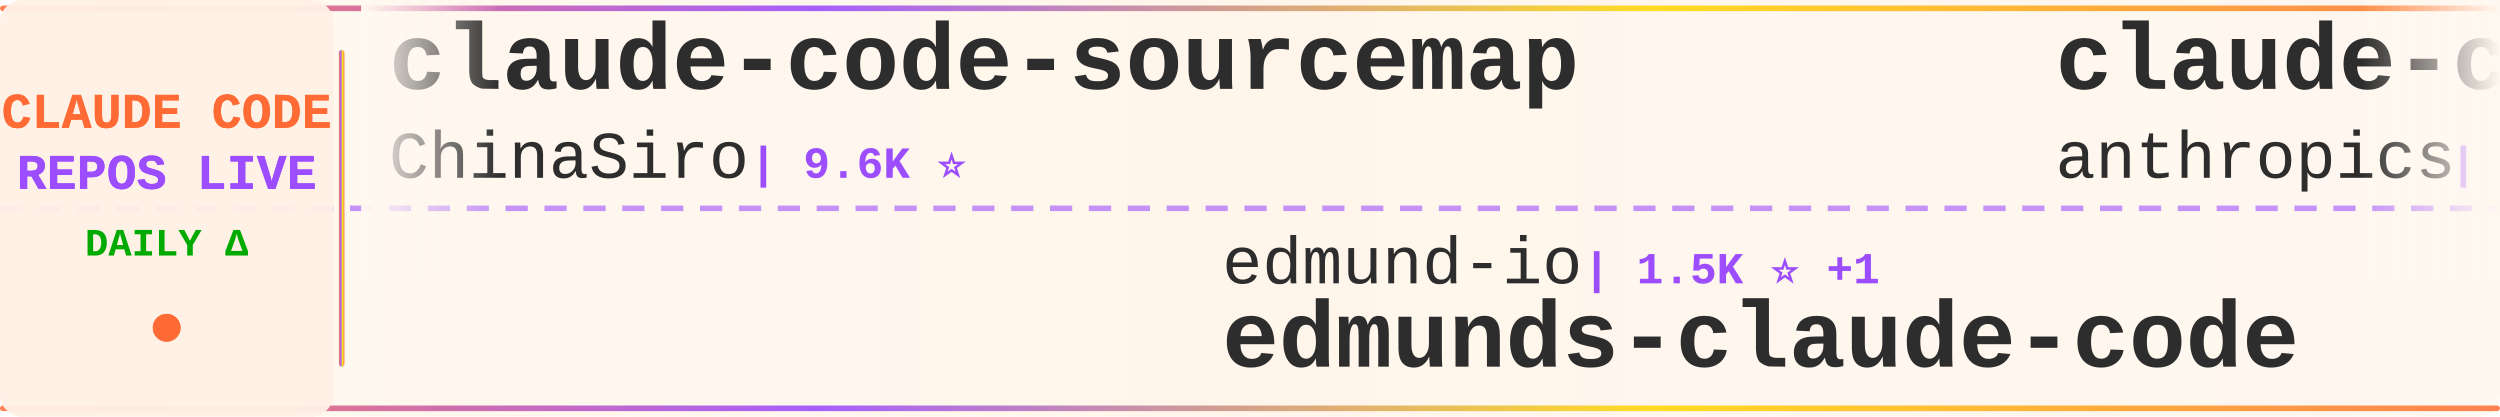
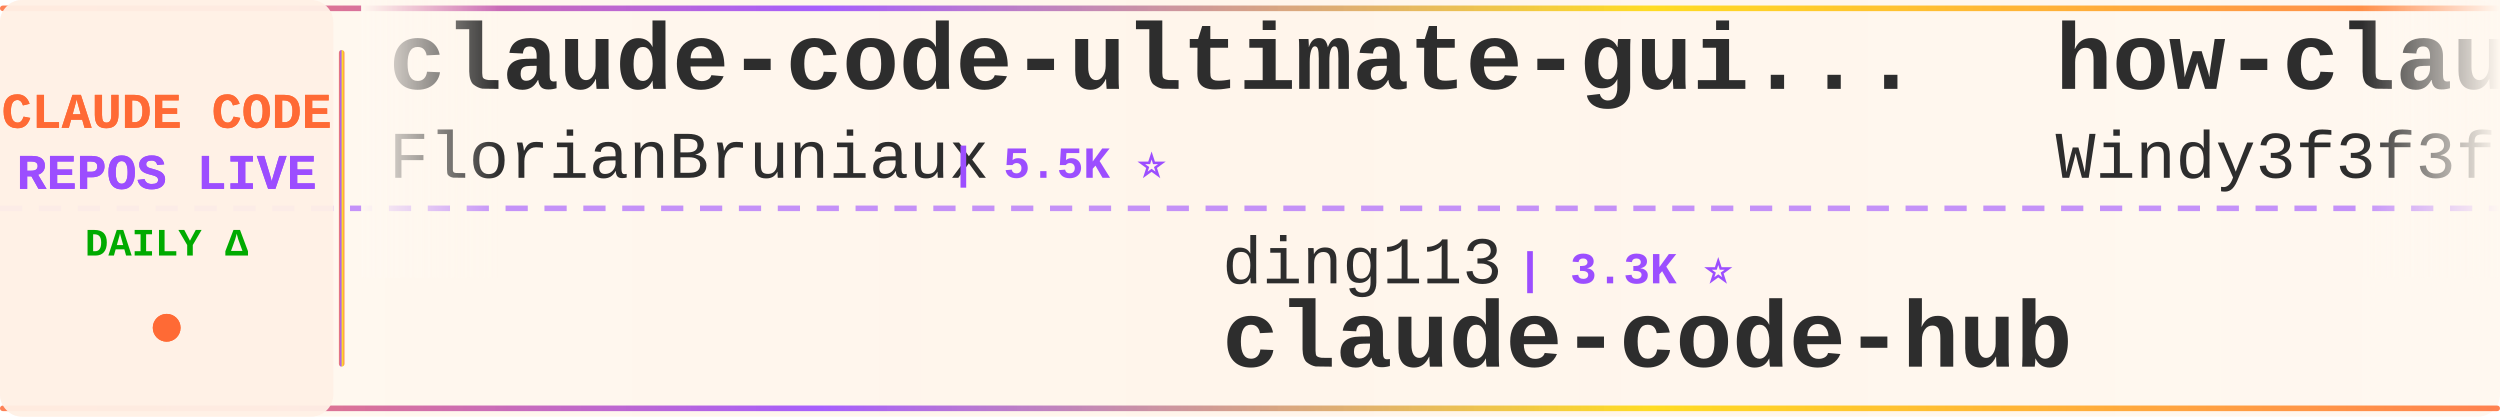
<svg xmlns="http://www.w3.org/2000/svg" width="900" height="150">
  <defs>
    <linearGradient id="tickerBg" x1="0%" y1="0%" x2="100%" y2="0%">
      <stop offset="0%" style="stop-color:#fff8f0;stop-opacity:0.98" />
      <stop offset="50%" style="stop-color:#fff5eb;stop-opacity:1" />
      <stop offset="100%" style="stop-color:#fff8f0;stop-opacity:0.98" />
    </linearGradient>
    <linearGradient id="borderGrad" x1="0%" y1="0%" x2="100%" y2="0%">
      <stop offset="0%" style="stop-color:#FF6B35;stop-opacity:0.85">
        <animate attributeName="stop-opacity" values="0.85;1;0.85" dur="2s" repeatCount="indefinite" />
      </stop>
      <stop offset="33%" style="stop-color:#9C4EFF;stop-opacity:0.9">
        <animate attributeName="stop-opacity" values="0.9;1;0.9" dur="2.2s" repeatCount="indefinite" />
      </stop>
      <stop offset="66%" style="stop-color:#FFD700;stop-opacity:0.85">
        <animate attributeName="stop-opacity" values="0.85;1;0.85" dur="1.8s" repeatCount="indefinite" />
      </stop>
      <stop offset="100%" style="stop-color:#FF6B35;stop-opacity:0.85">
        <animate attributeName="stop-opacity" values="0.85;1;0.85" dur="2s" repeatCount="indefinite" />
      </stop>
    </linearGradient>
    <filter id="textGlow">
      <feGaussianBlur stdDeviation="0.15" result="coloredBlur" />
      <feMerge>
        <feMergeNode in="coloredBlur" />
        <feMergeNode in="SourceGraphic" />
      </feMerge>
    </filter>
    <filter id="metricGlow">
      <feGaussianBlur stdDeviation="0.2" result="coloredBlur" />
      <feMerge>
        <feMergeNode in="coloredBlur" />
        <feMergeNode in="SourceGraphic" />
      </feMerge>
    </filter>
    <linearGradient id="leftFade" x1="0%" y1="0%" x2="100%" y2="0%">
      <stop offset="0%" style="stop-color:#fff8f0;stop-opacity:1" />
      <stop offset="100%" style="stop-color:#fff8f0;stop-opacity:0" />
    </linearGradient>
    <linearGradient id="rightFade" x1="0%" y1="0%" x2="100%" y2="0%">
      <stop offset="0%" style="stop-color:#fff8f0;stop-opacity:0" />
      <stop offset="100%" style="stop-color:#fff8f0;stop-opacity:1" />
    </linearGradient>
  </defs>
  <rect width="900" height="150" fill="url(#tickerBg)" rx="8" />
  <rect x="0" y="2" width="900" height="2" fill="url(#borderGrad)" rx="1" />
  <rect x="0" y="146" width="900" height="2" fill="url(#borderGrad)" rx="1" />
  <line x1="0" y1="75" x2="900" y2="75" stroke="#9C4EFF" stroke-width="2" stroke-dasharray="8 6" opacity="0.6" />
  <rect x="0" y="0" width="120" height="150" fill="#fff0e6" opacity="0.95" rx="8" />
  <text x="60" y="46" font-family="'Courier New', monospace" font-size="18" font-weight="bold" fill="#FF6B35" text-anchor="middle" filter="url(#textGlow)">
    CLAUDE CODE
  </text>
  <text x="60" y="68" font-family="'Courier New', monospace" font-size="18" font-weight="bold" fill="#9C4EFF" text-anchor="middle" filter="url(#textGlow)">
    REPOS LIVE
  </text>
  <text x="60" y="92" font-family="'Courier New', monospace" font-size="14" font-weight="bold" fill="#00aa00" text-anchor="middle">
    DAILY Δ
  </text>
  <circle cx="60" cy="118" r="5" fill="#FF6B35" filter="url(#metricGlow)">
    <animate attributeName="r" values="4;6;4" dur="1.5s" repeatCount="indefinite" />
    <animate attributeName="opacity" values="0.6;1;0.6" dur="1.5s" repeatCount="indefinite" />
  </circle>
  <rect x="122" y="18" width="2" height="114" fill="url(#borderGrad)" rx="1" />
  <clipPath id="tickerClip">
    <rect x="130" y="0" width="770" height="150" />
  </clipPath>
  <g clip-path="url(#tickerClip)">
    <g id="tickerItems">
      <animateTransform attributeName="transform" attributeType="XML" type="translate" from="0 0" to="-3000 0" dur="54s" repeatCount="indefinite" />
      <g transform="translate(0, 0)">
-         <text x="140" y="32" font-family="'Courier New', monospace" font-size="34" font-weight="bold" fill="#2d2d2d">claude-code-sourcemap</text>
-         <text x="140" y="64" font-family="'Courier New', monospace" font-size="24" font-weight="normal" fill="#2d2d2d" opacity="1.0">ChinaSiro</text>
-         <text x="270" y="64" font-family="'Courier New', monospace" font-size="16" font-weight="bold" fill="#9C4EFF"> | 9.6K ⭐</text>
+         <text x="140" y="32" font-family="'Courier New', monospace" font-size="34" font-weight="bold" fill="#2d2d2d">claude-code-ultimate-gui...</text>
+         <text x="140" y="64" font-family="'Courier New', monospace" font-size="24" font-weight="normal" fill="#2d2d2d" opacity="1.0">FlorianBruniaux</text>
+         <text x="342" y="64" font-family="'Courier New', monospace" font-size="16" font-weight="bold" fill="#9C4EFF"> | 5.5K ⭐</text>
      </g>
      <g transform="translate(300, 0)">
-         <text x="140" y="102" font-family="'Courier New', monospace" font-size="24" font-weight="normal" fill="#2d2d2d" opacity="1.0">edmund-io</text>
-         <text x="270" y="102" font-family="'Courier New', monospace" font-size="16" font-weight="bold" fill="#9C4EFF"> | 1.5K ⭐ +1</text>
-         <text x="140" y="132" font-family="'Courier New', monospace" font-size="34" font-weight="bold" fill="#2d2d2d">edmunds-claude-code</text>
+         <text x="140" y="102" font-family="'Courier New', monospace" font-size="24" font-weight="normal" fill="#2d2d2d" opacity="1.0">ding113</text>
+         <text x="246" y="102" font-family="'Courier New', monospace" font-size="16" font-weight="bold" fill="#9C4EFF"> | 3.3K ⭐</text>
+         <text x="140" y="132" font-family="'Courier New', monospace" font-size="34" font-weight="bold" fill="#2d2d2d">claude-code-hub</text>
      </g>
      <g transform="translate(600, 0)">
-         <text x="140" y="32" font-family="'Courier New', monospace" font-size="34" font-weight="bold" fill="#2d2d2d">claude-code-security-rev...</text>
-         <text x="140" y="64" font-family="'Courier New', monospace" font-size="24" font-weight="normal" fill="#2d2d2d" opacity="1.0">anthropics</text>
-         <text x="282" y="64" font-family="'Courier New', monospace" font-size="16" font-weight="bold" fill="#9C4EFF"> | 5.6K ⭐</text>
+         <text x="140" y="32" font-family="'Courier New', monospace" font-size="34" font-weight="bold" fill="#2d2d2d">how-claude-code-works</text>
+         <text x="140" y="64" font-family="'Courier New', monospace" font-size="24" font-weight="normal" fill="#2d2d2d" opacity="1.0">Windy3f3f3f3f</text>
+         <text x="318" y="64" font-family="'Courier New', monospace" font-size="16" font-weight="bold" fill="#9C4EFF"> | 3.3K ⭐ +2</text>
      </g>
      <g transform="translate(900, 0)">
-         <text x="140" y="102" font-family="'Courier New', monospace" font-size="24" font-weight="normal" fill="#2d2d2d" opacity="1.0">Piebald-AI</text>
-         <text x="282" y="102" font-family="'Courier New', monospace" font-size="16" font-weight="bold" fill="#9C4EFF"> | 12.0K ⭐ -1</text>
-         <text x="140" y="132" font-family="'Courier New', monospace" font-size="34" font-weight="bold" fill="#2d2d2d">claude-code-system-promp...</text>
+         <text x="140" y="102" font-family="'Courier New', monospace" font-size="24" font-weight="normal" fill="#2d2d2d" opacity="1.0">andrew-kramer-inno</text>
+         <text x="378" y="102" font-family="'Courier New', monospace" font-size="16" font-weight="bold" fill="#9C4EFF"> | 594 ⭐</text>
+         <text x="140" y="132" font-family="'Courier New', monospace" font-size="34" font-weight="bold" fill="#2d2d2d">claude-code-source-build</text>
      </g>
      <g transform="translate(1200, 0)">
-         <text x="140" y="32" font-family="'Courier New', monospace" font-size="34" font-weight="bold" fill="#2d2d2d">claude-code-rev</text>
-         <text x="140" y="64" font-family="'Courier New', monospace" font-size="24" font-weight="normal" fill="#2d2d2d" opacity="1.0">oboard</text>
-         <text x="234" y="64" font-family="'Courier New', monospace" font-size="16" font-weight="bold" fill="#9C4EFF"> | 3.3K ⭐</text>
+         <text x="140" y="32" font-family="'Courier New', monospace" font-size="34" font-weight="bold" fill="#2d2d2d">claude-code-reverse</text>
+         <text x="140" y="64" font-family="'Courier New', monospace" font-size="24" font-weight="normal" fill="#2d2d2d" opacity="1.0">Yuyz0112</text>
+         <text x="258" y="64" font-family="'Courier New', monospace" font-size="16" font-weight="bold" fill="#9C4EFF"> | 2.4K ⭐</text>
      </g>
      <g transform="translate(1500, 0)">
-         <text x="140" y="102" font-family="'Courier New', monospace" font-size="24" font-weight="normal" fill="#2d2d2d" opacity="1.0">disler</text>
-         <text x="234" y="102" font-family="'Courier New', monospace" font-size="16" font-weight="bold" fill="#9C4EFF"> | 1.5K ⭐</text>
-         <text x="140" y="132" font-family="'Courier New', monospace" font-size="34" font-weight="bold" fill="#2d2d2d">pi-vs-claude-code</text>
+         <text x="140" y="102" font-family="'Courier New', monospace" font-size="24" font-weight="normal" fill="#2d2d2d" opacity="1.0">ghuntley</text>
+         <text x="258" y="102" font-family="'Courier New', monospace" font-size="16" font-weight="bold" fill="#9C4EFF"> | 986 ⭐</text>
+         <text x="140" y="132" font-family="'Courier New', monospace" font-size="34" font-weight="bold" fill="#2d2d2d">claude-code-source-code-...</text>
      </g>
      <g transform="translate(1800, 0)">
-         <text x="140" y="32" font-family="'Courier New', monospace" font-size="34" font-weight="bold" fill="#2d2d2d">claude-code-source</text>
-         <text x="140" y="64" font-family="'Courier New', monospace" font-size="24" font-weight="normal" fill="#2d2d2d" opacity="1.0">JrCx7scC</text>
-         <text x="258" y="64" font-family="'Courier New', monospace" font-size="16" font-weight="bold" fill="#9C4EFF"> | 371 ⭐</text>
+         <text x="140" y="32" font-family="'Courier New', monospace" font-size="34" font-weight="bold" fill="#2d2d2d">claude_code_src</text>
+         <text x="140" y="64" font-family="'Courier New', monospace" font-size="24" font-weight="normal" fill="#2d2d2d" opacity="1.0">ponponon</text>
+         <text x="258" y="64" font-family="'Courier New', monospace" font-size="16" font-weight="bold" fill="#9C4EFF"> | 2.3K ⭐</text>
      </g>
      <g transform="translate(2100, 0)">
-         <text x="140" y="102" font-family="'Courier New', monospace" font-size="24" font-weight="normal" fill="#2d2d2d" opacity="1.0">centminmod</text>
-         <text x="282" y="102" font-family="'Courier New', monospace" font-size="16" font-weight="bold" fill="#9C4EFF"> | 2.5K ⭐</text>
-         <text x="140" y="132" font-family="'Courier New', monospace" font-size="34" font-weight="bold" fill="#2d2d2d">my-claude-code-setup</text>
+         <text x="140" y="102" font-family="'Courier New', monospace" font-size="24" font-weight="normal" fill="#2d2d2d" opacity="1.0">Cranot</text>
+         <text x="234" y="102" font-family="'Courier New', monospace" font-size="16" font-weight="bold" fill="#9C4EFF"> | 2.9K ⭐</text>
+         <text x="140" y="132" font-family="'Courier New', monospace" font-size="34" font-weight="bold" fill="#2d2d2d">claude-code-guide</text>
      </g>
      <g transform="translate(2400, 0)">
-         <text x="140" y="32" font-family="'Courier New', monospace" font-size="34" font-weight="bold" fill="#2d2d2d">Claude-code</text>
-         <text x="140" y="64" font-family="'Courier New', monospace" font-size="24" font-weight="normal" fill="#2d2d2d" opacity="1.0">fazxes</text>
-         <text x="234" y="64" font-family="'Courier New', monospace" font-size="16" font-weight="bold" fill="#9C4EFF"> | 227 ⭐</text>
+         <text x="140" y="32" font-family="'Courier New', monospace" font-size="34" font-weight="bold" fill="#2d2d2d">ClaudeCode</text>
+         <text x="140" y="64" font-family="'Courier New', monospace" font-size="24" font-weight="normal" fill="#2d2d2d" opacity="1.0">guanshan</text>
+         <text x="258" y="64" font-family="'Courier New', monospace" font-size="16" font-weight="bold" fill="#9C4EFF"> | 61 ⭐</text>
      </g>
      <g transform="translate(2700, 0)">
-         <text x="140" y="102" font-family="'Courier New', monospace" font-size="24" font-weight="normal" fill="#2d2d2d" opacity="1.0">Windy3f3f3f3f</text>
-         <text x="318" y="102" font-family="'Courier New', monospace" font-size="16" font-weight="bold" fill="#9C4EFF"> | 2.5K ⭐ +3</text>
-         <text x="140" y="132" font-family="'Courier New', monospace" font-size="34" font-weight="bold" fill="#2d2d2d">claude-code-from-scratch</text>
+         <text x="140" y="102" font-family="'Courier New', monospace" font-size="24" font-weight="normal" fill="#2d2d2d" opacity="1.0">VILA-Lab</text>
+         <text x="258" y="102" font-family="'Courier New', monospace" font-size="16" font-weight="bold" fill="#9C4EFF"> | 2.0K ⭐ +1</text>
+         <text x="140" y="132" font-family="'Courier New', monospace" font-size="34" font-weight="bold" fill="#2d2d2d">Dive-into-Claude-Code</text>
      </g>
      <g transform="translate(3000, 0)">
-         <text x="140" y="32" font-family="'Courier New', monospace" font-size="34" font-weight="bold" fill="#2d2d2d">claude-code-sourcemap</text>
-         <text x="140" y="64" font-family="'Courier New', monospace" font-size="24" font-weight="normal" fill="#2d2d2d" opacity="1.0">ChinaSiro</text>
-         <text x="270" y="64" font-family="'Courier New', monospace" font-size="16" font-weight="bold" fill="#9C4EFF"> | 9.6K ⭐</text>
+         <text x="140" y="32" font-family="'Courier New', monospace" font-size="34" font-weight="bold" fill="#2d2d2d">claude-code-ultimate-gui...</text>
+         <text x="140" y="64" font-family="'Courier New', monospace" font-size="24" font-weight="normal" fill="#2d2d2d" opacity="1.0">FlorianBruniaux</text>
+         <text x="342" y="64" font-family="'Courier New', monospace" font-size="16" font-weight="bold" fill="#9C4EFF"> | 5.5K ⭐</text>
      </g>
      <g transform="translate(3300, 0)">
-         <text x="140" y="102" font-family="'Courier New', monospace" font-size="24" font-weight="normal" fill="#2d2d2d" opacity="1.0">edmund-io</text>
-         <text x="270" y="102" font-family="'Courier New', monospace" font-size="16" font-weight="bold" fill="#9C4EFF"> | 1.5K ⭐ +1</text>
-         <text x="140" y="132" font-family="'Courier New', monospace" font-size="34" font-weight="bold" fill="#2d2d2d">edmunds-claude-code</text>
+         <text x="140" y="102" font-family="'Courier New', monospace" font-size="24" font-weight="normal" fill="#2d2d2d" opacity="1.0">ding113</text>
+         <text x="246" y="102" font-family="'Courier New', monospace" font-size="16" font-weight="bold" fill="#9C4EFF"> | 3.3K ⭐</text>
+         <text x="140" y="132" font-family="'Courier New', monospace" font-size="34" font-weight="bold" fill="#2d2d2d">claude-code-hub</text>
      </g>
      <g transform="translate(3600, 0)">
-         <text x="140" y="32" font-family="'Courier New', monospace" font-size="34" font-weight="bold" fill="#2d2d2d">claude-code-security-rev...</text>
-         <text x="140" y="64" font-family="'Courier New', monospace" font-size="24" font-weight="normal" fill="#2d2d2d" opacity="1.0">anthropics</text>
-         <text x="282" y="64" font-family="'Courier New', monospace" font-size="16" font-weight="bold" fill="#9C4EFF"> | 5.6K ⭐</text>
+         <text x="140" y="32" font-family="'Courier New', monospace" font-size="34" font-weight="bold" fill="#2d2d2d">how-claude-code-works</text>
+         <text x="140" y="64" font-family="'Courier New', monospace" font-size="24" font-weight="normal" fill="#2d2d2d" opacity="1.0">Windy3f3f3f3f</text>
+         <text x="318" y="64" font-family="'Courier New', monospace" font-size="16" font-weight="bold" fill="#9C4EFF"> | 3.3K ⭐ +2</text>
      </g>
      <g transform="translate(3900, 0)">
-         <text x="140" y="102" font-family="'Courier New', monospace" font-size="24" font-weight="normal" fill="#2d2d2d" opacity="1.0">Piebald-AI</text>
-         <text x="282" y="102" font-family="'Courier New', monospace" font-size="16" font-weight="bold" fill="#9C4EFF"> | 12.0K ⭐ -1</text>
-         <text x="140" y="132" font-family="'Courier New', monospace" font-size="34" font-weight="bold" fill="#2d2d2d">claude-code-system-promp...</text>
+         <text x="140" y="102" font-family="'Courier New', monospace" font-size="24" font-weight="normal" fill="#2d2d2d" opacity="1.0">andrew-kramer-inno</text>
+         <text x="378" y="102" font-family="'Courier New', monospace" font-size="16" font-weight="bold" fill="#9C4EFF"> | 594 ⭐</text>
+         <text x="140" y="132" font-family="'Courier New', monospace" font-size="34" font-weight="bold" fill="#2d2d2d">claude-code-source-build</text>
      </g>
    </g>
  </g>
  <rect x="130" y="0" width="50" height="100" fill="url(#leftFade)" />
  <rect x="850" y="0" width="50" height="100" fill="url(#rightFade)" />
</svg>
